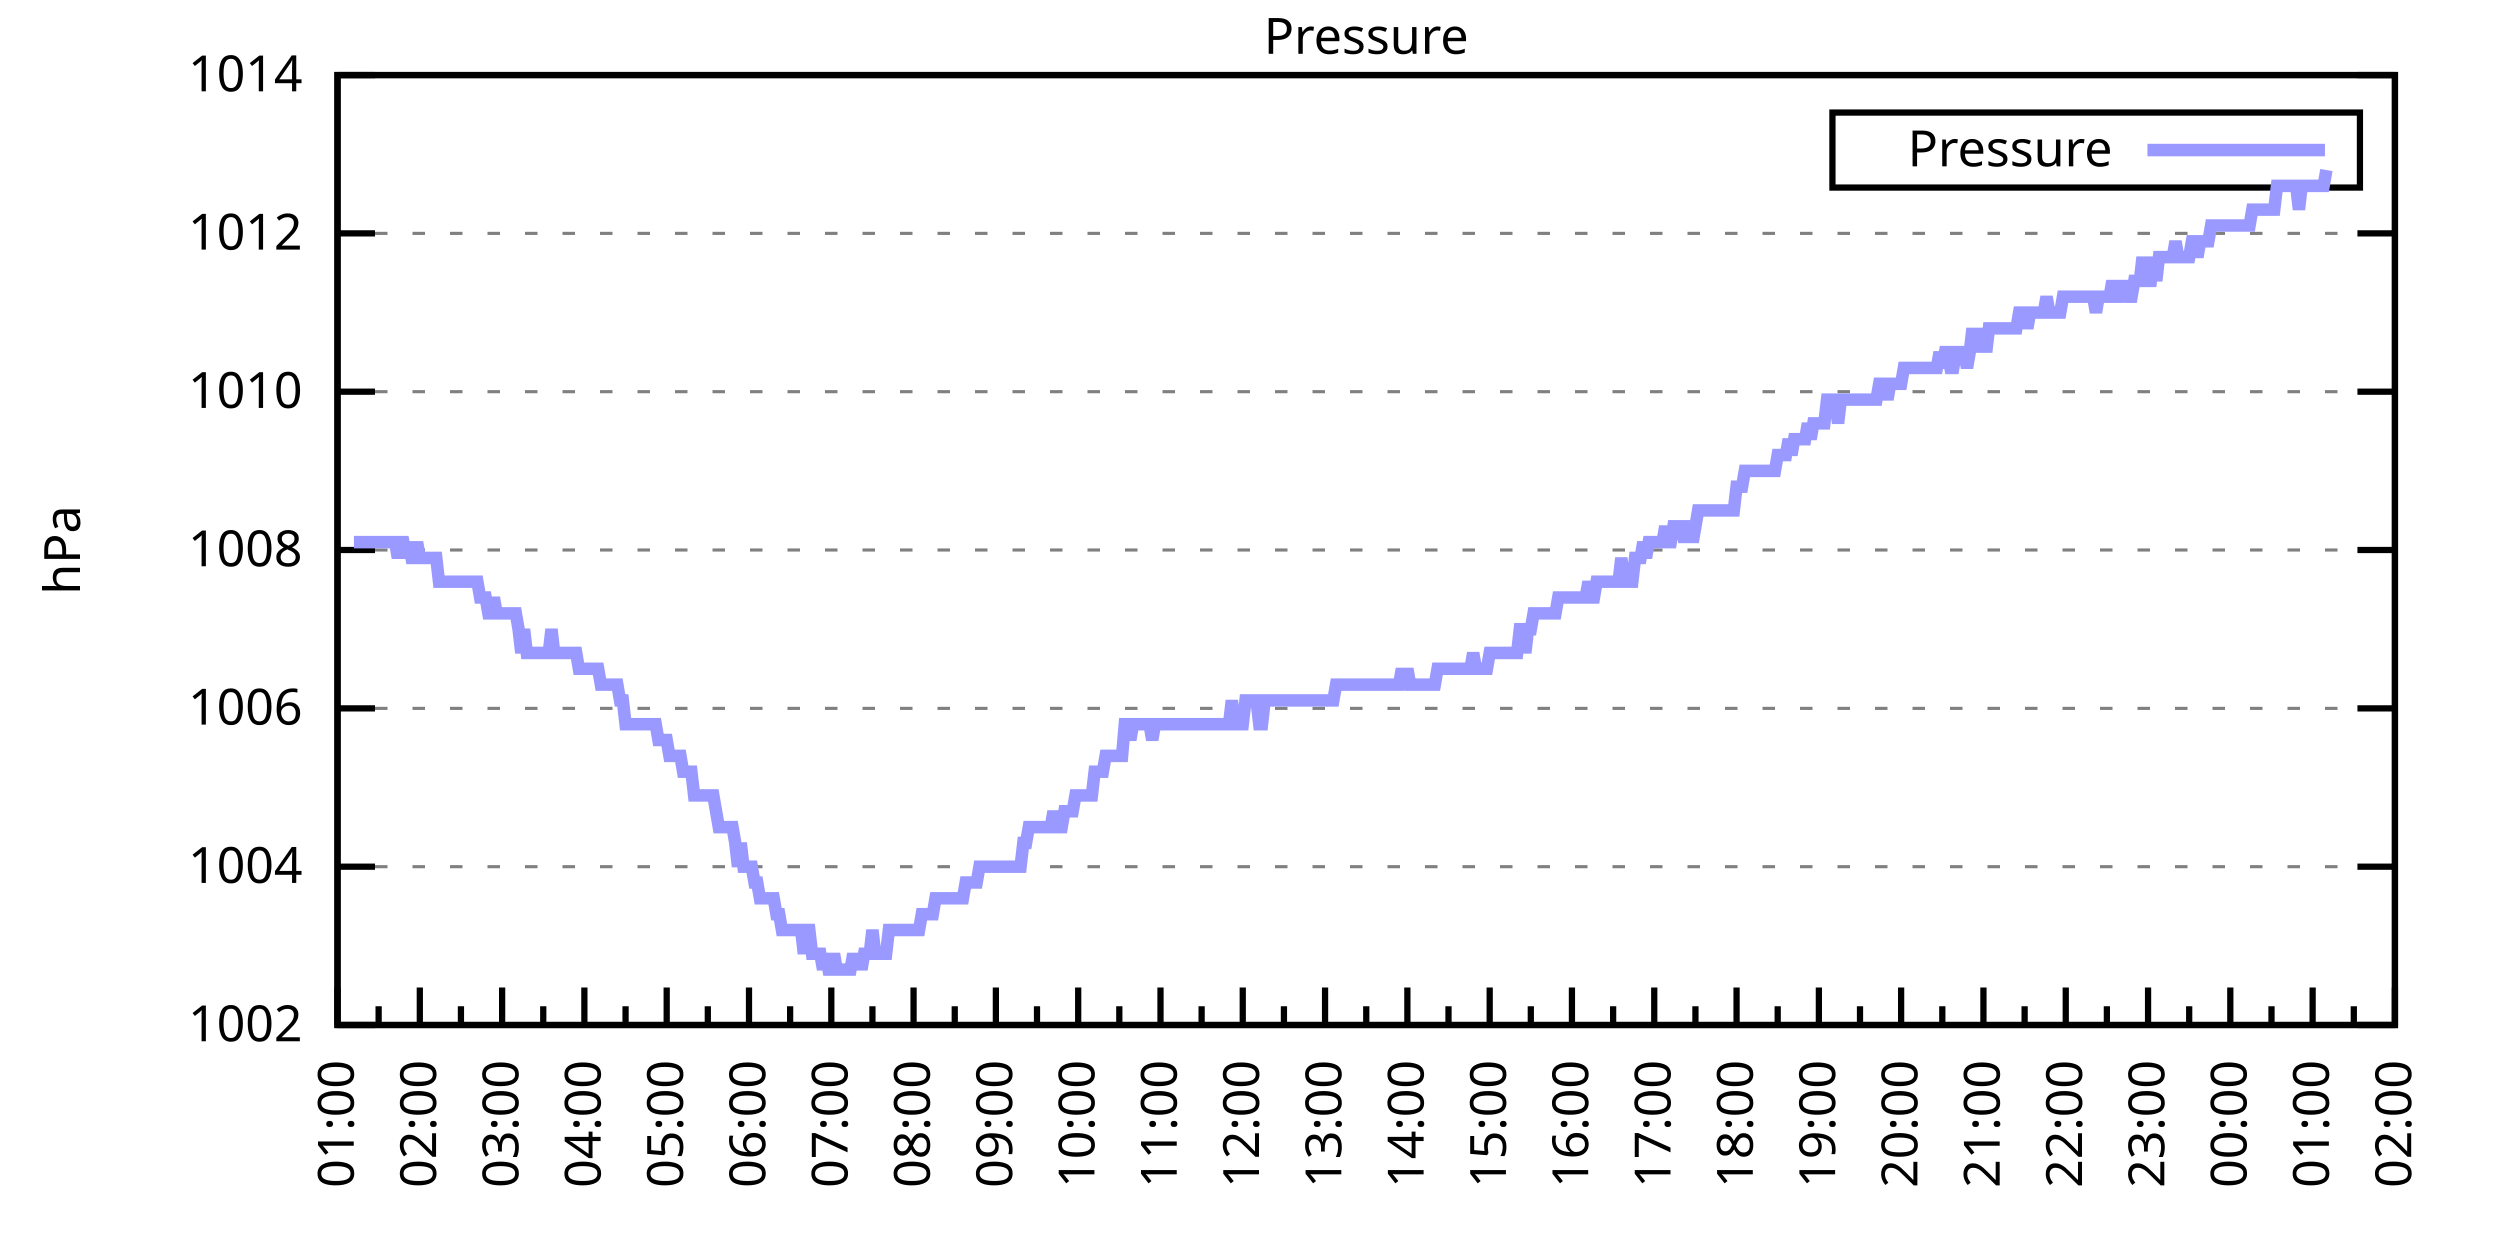
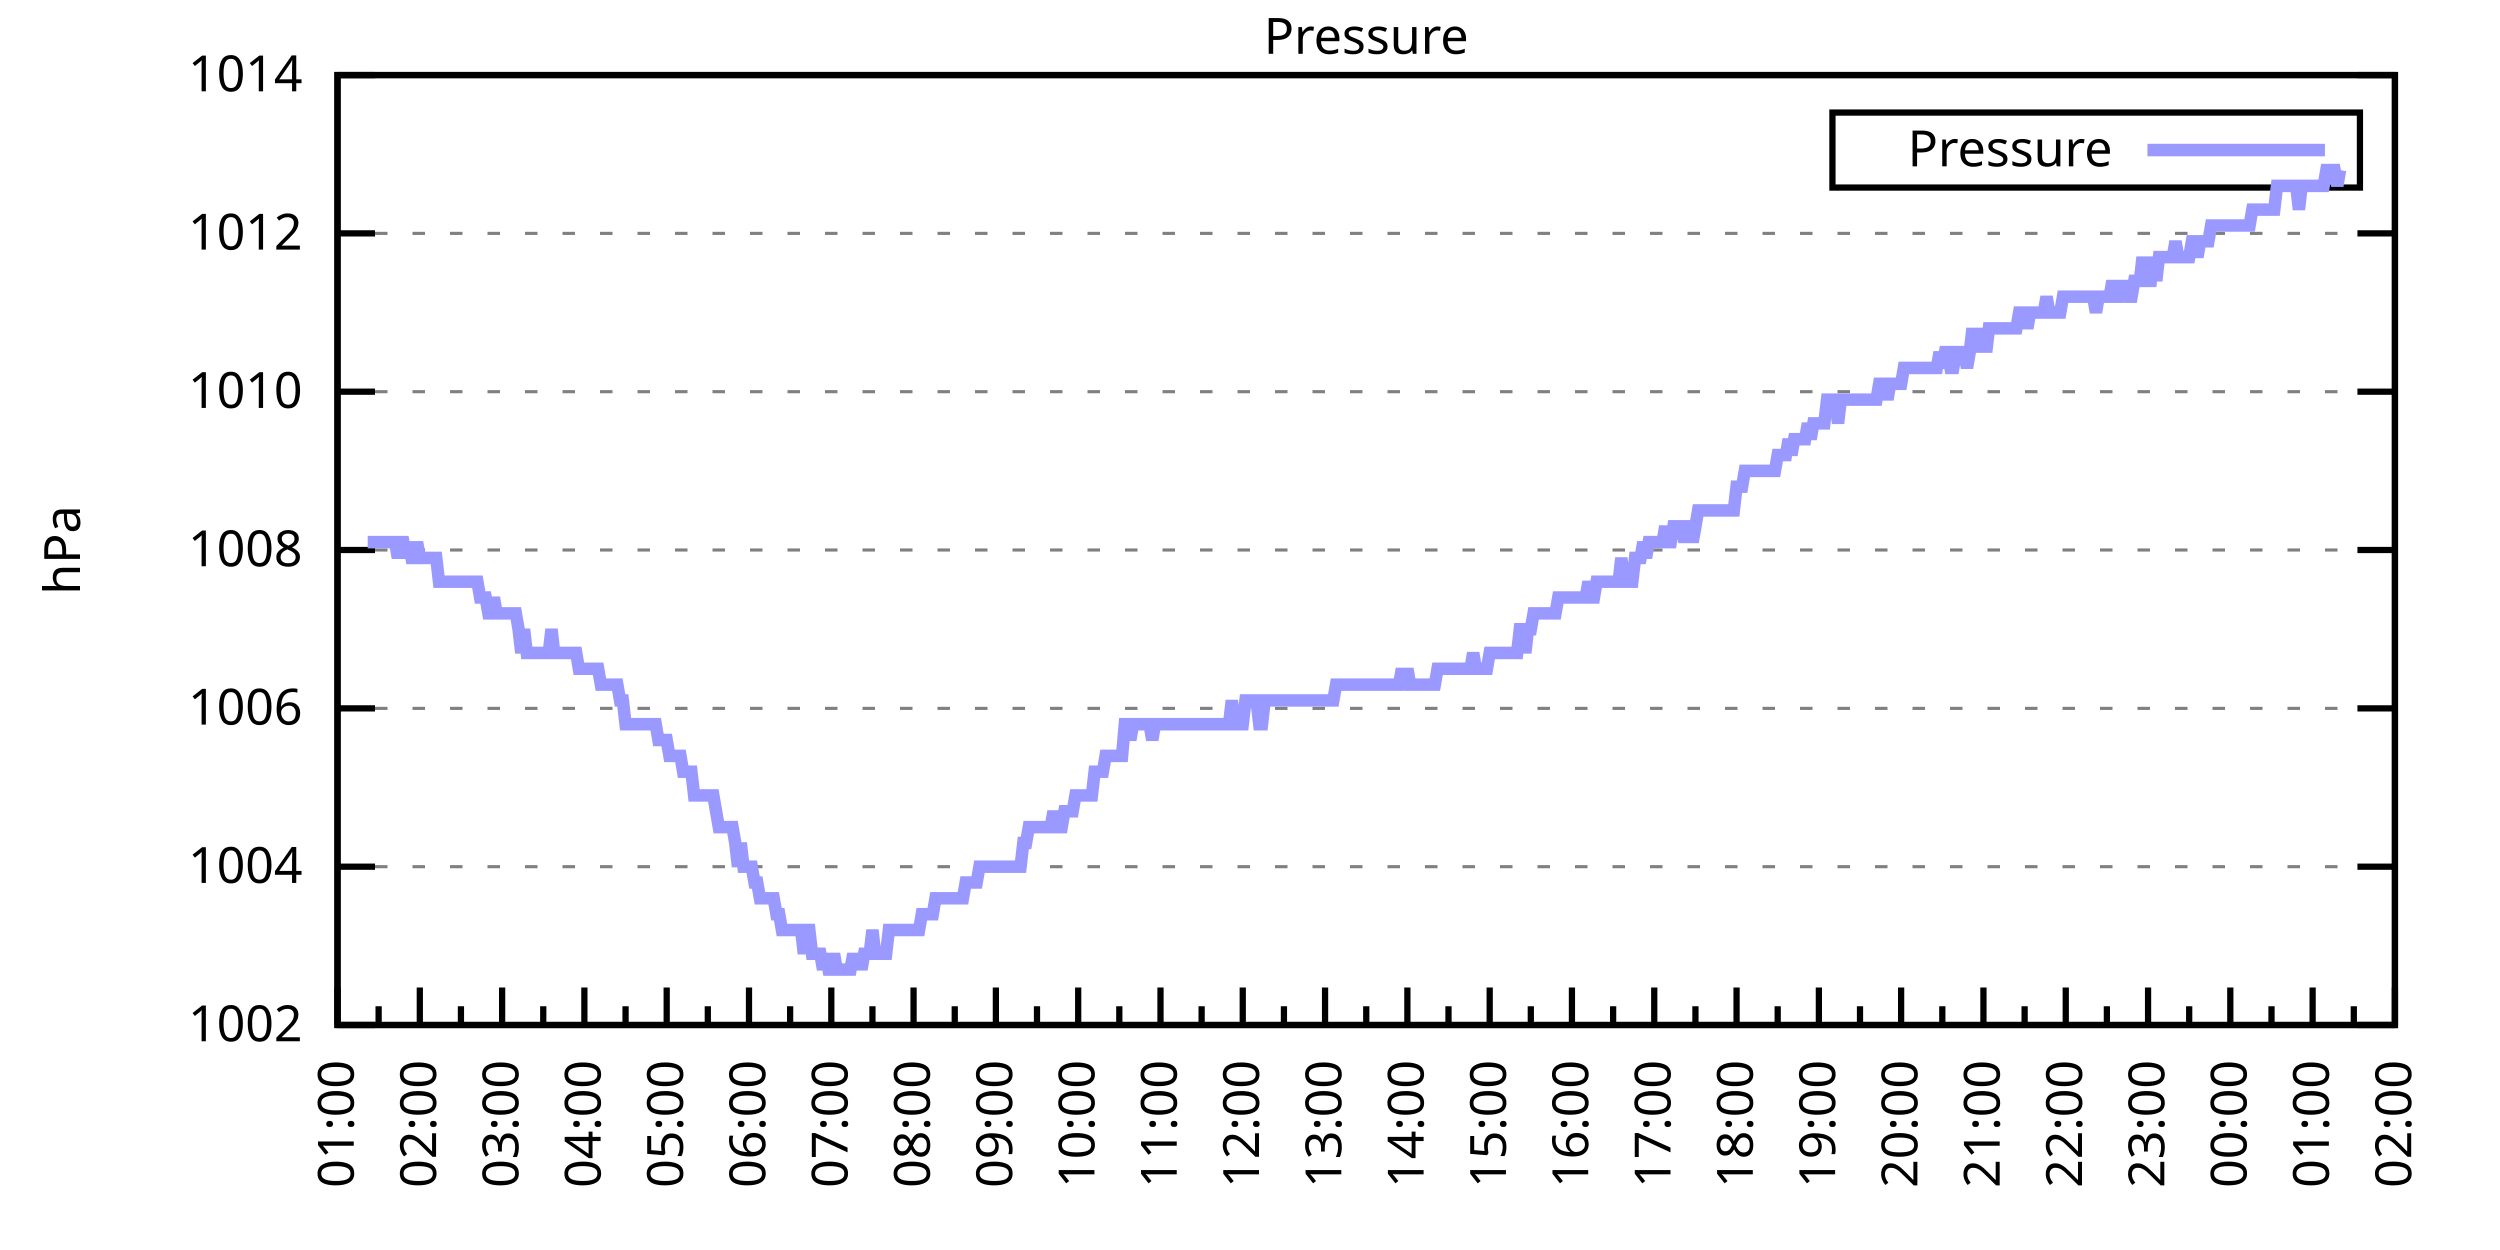
<svg xmlns="http://www.w3.org/2000/svg" xmlns:xlink="http://www.w3.org/1999/xlink" width="400" height="200" viewBox="0 0 400 200">
  <g id="gnuplot_canvas">
    <rect x="0" y="0" width="400" height="200" fill="none" />
    <defs>
      <circle id="gpDot" r="0.5" stroke-width="0.5" stroke="currentColor" />
      <path id="gpPt0" stroke-width="0.333" stroke="currentColor" d="M-1,0 h2 M0,-1 v2" />
      <path id="gpPt1" stroke-width="0.333" stroke="currentColor" d="M-1,-1 L1,1 M1,-1 L-1,1" />
      <path id="gpPt2" stroke-width="0.333" stroke="currentColor" d="M-1,0 L1,0 M0,-1 L0,1 M-1,-1 L1,1 M-1,1 L1,-1" />
      <rect id="gpPt3" stroke-width="0.333" stroke="currentColor" x="-1" y="-1" width="2" height="2" />
      <rect id="gpPt4" stroke-width="0.333" stroke="currentColor" fill="currentColor" x="-1" y="-1" width="2" height="2" />
      <circle id="gpPt5" stroke-width="0.333" stroke="currentColor" cx="0" cy="0" r="1" />
      <use xlink:href="#gpPt5" id="gpPt6" fill="currentColor" stroke="none" />
      <path id="gpPt7" stroke-width="0.333" stroke="currentColor" d="M0,-1.33 L-1.33,0.67 L1.33,0.67 z" />
      <use xlink:href="#gpPt7" id="gpPt8" fill="currentColor" stroke="none" />
      <use xlink:href="#gpPt7" id="gpPt9" stroke="currentColor" transform="rotate(180)" />
      <use xlink:href="#gpPt9" id="gpPt10" fill="currentColor" stroke="none" />
      <use xlink:href="#gpPt3" id="gpPt11" stroke="currentColor" transform="rotate(45)" />
      <use xlink:href="#gpPt11" id="gpPt12" fill="currentColor" stroke="none" />
      <path id="gpPt13" stroke-width="0.333" stroke="currentColor" d="M0,1.330 L1.265,0.411 L0.782,-1.067 L-0.782,-1.076 L-1.265,0.411 z" />
      <use xlink:href="#gpPt13" id="gpPt14" fill="currentColor" stroke="none" />
      <filter id="textbox" filterUnits="objectBoundingBox" x="0" y="0" height="1" width="1">
        <feFlood flood-color="white" flood-opacity="1" result="bgnd" />
        <feComposite in="SourceGraphic" in2="bgnd" operator="atop" />
      </filter>
      <filter id="greybox" filterUnits="objectBoundingBox" x="0" y="0" height="1" width="1">
        <feFlood flood-color="lightgrey" flood-opacity="1" result="grey" />
        <feComposite in="SourceGraphic" in2="grey" operator="atop" />
      </filter>
    </defs>
    <g fill="none" color="white" stroke="currentColor" stroke-width="1.00" stroke-linecap="butt" stroke-linejoin="miter">
</g>
    <g fill="none" color="black" stroke="currentColor" stroke-width="1.00" stroke-linecap="butt" stroke-linejoin="miter">
      <g stroke="none" shape-rendering="crispEdges">
        <polygon fill="rgb(255, 255, 255)" points="54.00,164.00 383.18,164.00 383.18,12.02 54.00,12.02 " />
      </g>
    </g>
    <g fill="none" color="black" stroke="currentColor" stroke-width="1.00" stroke-linecap="butt" stroke-linejoin="miter">
</g>
    <g fill="none" color="black" stroke="black" stroke-width="0.50" stroke-linecap="butt" stroke-linejoin="miter">
</g>
    <g fill="none" color="gray" stroke="currentColor" stroke-width="0.50" stroke-linecap="butt" stroke-linejoin="miter">
      <path stroke="gray" stroke-dasharray="2,4" class="gridline" d="M54.00,164.00 L383.19,164.00  " />
    </g>
    <g fill="none" color="gray" stroke="gray" stroke-width="1.00" stroke-linecap="butt" stroke-linejoin="miter">
</g>
    <g fill="none" color="black" stroke="currentColor" stroke-width="1.00" stroke-linecap="butt" stroke-linejoin="miter">
      <path stroke="black" d="M54.00,164.00 L60.00,164.00 M383.19,164.00 L377.19,164.00  " />
      <g transform="translate(48.40,166.60)" stroke="none" fill="black" font-family="Sans" font-size="8.00" text-anchor="end">
        <text>
          <tspan font-family="Sans"> 1002</tspan>
        </text>
      </g>
    </g>
    <g fill="none" color="black" stroke="currentColor" stroke-width="1.00" stroke-linecap="butt" stroke-linejoin="miter">
</g>
    <g fill="none" color="black" stroke="black" stroke-width="0.50" stroke-linecap="butt" stroke-linejoin="miter">
</g>
    <g fill="none" color="gray" stroke="currentColor" stroke-width="0.50" stroke-linecap="butt" stroke-linejoin="miter">
      <path stroke="gray" stroke-dasharray="2,4" class="gridline" d="M54.00,138.67 L383.19,138.67  " />
    </g>
    <g fill="none" color="gray" stroke="gray" stroke-width="1.00" stroke-linecap="butt" stroke-linejoin="miter">
</g>
    <g fill="none" color="black" stroke="currentColor" stroke-width="1.00" stroke-linecap="butt" stroke-linejoin="miter">
      <path stroke="black" d="M54.00,138.67 L60.00,138.67 M383.19,138.67 L377.19,138.67  " />
      <g transform="translate(48.40,141.27)" stroke="none" fill="black" font-family="Sans" font-size="8.00" text-anchor="end">
        <text>
          <tspan font-family="Sans"> 1004</tspan>
        </text>
      </g>
    </g>
    <g fill="none" color="black" stroke="currentColor" stroke-width="1.00" stroke-linecap="butt" stroke-linejoin="miter">
</g>
    <g fill="none" color="black" stroke="black" stroke-width="0.50" stroke-linecap="butt" stroke-linejoin="miter">
</g>
    <g fill="none" color="gray" stroke="currentColor" stroke-width="0.50" stroke-linecap="butt" stroke-linejoin="miter">
      <path stroke="gray" stroke-dasharray="2,4" class="gridline" d="M54.00,113.34 L383.19,113.34  " />
    </g>
    <g fill="none" color="gray" stroke="gray" stroke-width="1.00" stroke-linecap="butt" stroke-linejoin="miter">
</g>
    <g fill="none" color="black" stroke="currentColor" stroke-width="1.00" stroke-linecap="butt" stroke-linejoin="miter">
      <path stroke="black" d="M54.00,113.34 L60.00,113.34 M383.19,113.34 L377.19,113.34  " />
      <g transform="translate(48.40,115.94)" stroke="none" fill="black" font-family="Sans" font-size="8.00" text-anchor="end">
        <text>
          <tspan font-family="Sans"> 1006</tspan>
        </text>
      </g>
    </g>
    <g fill="none" color="black" stroke="currentColor" stroke-width="1.00" stroke-linecap="butt" stroke-linejoin="miter">
</g>
    <g fill="none" color="black" stroke="black" stroke-width="0.50" stroke-linecap="butt" stroke-linejoin="miter">
</g>
    <g fill="none" color="gray" stroke="currentColor" stroke-width="0.50" stroke-linecap="butt" stroke-linejoin="miter">
      <path stroke="gray" stroke-dasharray="2,4" class="gridline" d="M54.00,88.00 L383.19,88.00  " />
    </g>
    <g fill="none" color="gray" stroke="gray" stroke-width="1.00" stroke-linecap="butt" stroke-linejoin="miter">
</g>
    <g fill="none" color="black" stroke="currentColor" stroke-width="1.00" stroke-linecap="butt" stroke-linejoin="miter">
      <path stroke="black" d="M54.00,88.00 L60.00,88.00 M383.19,88.00 L377.19,88.00  " />
      <g transform="translate(48.40,90.60)" stroke="none" fill="black" font-family="Sans" font-size="8.00" text-anchor="end">
        <text>
          <tspan font-family="Sans"> 1008</tspan>
        </text>
      </g>
    </g>
    <g fill="none" color="black" stroke="currentColor" stroke-width="1.00" stroke-linecap="butt" stroke-linejoin="miter">
</g>
    <g fill="none" color="black" stroke="black" stroke-width="0.50" stroke-linecap="butt" stroke-linejoin="miter">
</g>
    <g fill="none" color="gray" stroke="currentColor" stroke-width="0.50" stroke-linecap="butt" stroke-linejoin="miter">
      <path stroke="gray" stroke-dasharray="2,4" class="gridline" d="M54.00,62.67 L383.19,62.67  " />
    </g>
    <g fill="none" color="gray" stroke="gray" stroke-width="1.00" stroke-linecap="butt" stroke-linejoin="miter">
</g>
    <g fill="none" color="black" stroke="currentColor" stroke-width="1.00" stroke-linecap="butt" stroke-linejoin="miter">
      <path stroke="black" d="M54.00,62.67 L60.00,62.67 M383.19,62.67 L377.19,62.67  " />
      <g transform="translate(48.40,65.27)" stroke="none" fill="black" font-family="Sans" font-size="8.00" text-anchor="end">
        <text>
          <tspan font-family="Sans"> 1010</tspan>
        </text>
      </g>
    </g>
    <g fill="none" color="black" stroke="currentColor" stroke-width="1.00" stroke-linecap="butt" stroke-linejoin="miter">
</g>
    <g fill="none" color="black" stroke="black" stroke-width="0.50" stroke-linecap="butt" stroke-linejoin="miter">
</g>
    <g fill="none" color="gray" stroke="currentColor" stroke-width="0.50" stroke-linecap="butt" stroke-linejoin="miter">
      <path stroke="gray" stroke-dasharray="2,4" class="gridline" d="M54.00,37.34 L383.19,37.34  " />
    </g>
    <g fill="none" color="gray" stroke="gray" stroke-width="1.00" stroke-linecap="butt" stroke-linejoin="miter">
</g>
    <g fill="none" color="black" stroke="currentColor" stroke-width="1.00" stroke-linecap="butt" stroke-linejoin="miter">
      <path stroke="black" d="M54.00,37.34 L60.00,37.34 M383.19,37.34 L377.19,37.34  " />
      <g transform="translate(48.40,39.94)" stroke="none" fill="black" font-family="Sans" font-size="8.00" text-anchor="end">
        <text>
          <tspan font-family="Sans"> 1012</tspan>
        </text>
      </g>
    </g>
    <g fill="none" color="black" stroke="currentColor" stroke-width="1.00" stroke-linecap="butt" stroke-linejoin="miter">
</g>
    <g fill="none" color="black" stroke="black" stroke-width="0.50" stroke-linecap="butt" stroke-linejoin="miter">
</g>
    <g fill="none" color="gray" stroke="currentColor" stroke-width="0.50" stroke-linecap="butt" stroke-linejoin="miter">
      <path stroke="gray" stroke-dasharray="2,4" class="gridline" d="M54.00,12.01 L383.19,12.01  " />
    </g>
    <g fill="none" color="gray" stroke="gray" stroke-width="1.00" stroke-linecap="butt" stroke-linejoin="miter">
</g>
    <g fill="none" color="black" stroke="currentColor" stroke-width="1.00" stroke-linecap="butt" stroke-linejoin="miter">
      <path stroke="black" d="M54.00,12.01 L60.00,12.01 M383.19,12.01 L377.19,12.01  " />
      <g transform="translate(48.40,14.61)" stroke="none" fill="black" font-family="Sans" font-size="8.00" text-anchor="end">
        <text>
          <tspan font-family="Sans"> 1014</tspan>
        </text>
      </g>
    </g>
    <g fill="none" color="black" stroke="currentColor" stroke-width="1.00" stroke-linecap="butt" stroke-linejoin="miter">
      <path stroke="black" d="M54.00,164.00 L54.00,158.00  " />
      <g transform="translate(56.60,169.60) rotate(270)" stroke="none" fill="black" font-family="Sans" font-size="8.00" text-anchor="end">
        <text>
          <tspan font-family="Sans">01:00</tspan>
        </text>
      </g>
    </g>
    <g fill="none" color="black" stroke="currentColor" stroke-width="1.00" stroke-linecap="butt" stroke-linejoin="miter">
      <path stroke="black" d="M60.58,164.00 L60.58,161.00 M67.17,164.00 L67.17,158.00  " />
      <g transform="translate(69.77,169.60) rotate(270)" stroke="none" fill="black" font-family="Sans" font-size="8.00" text-anchor="end">
        <text>
          <tspan font-family="Sans">02:00</tspan>
        </text>
      </g>
    </g>
    <g fill="none" color="black" stroke="currentColor" stroke-width="1.00" stroke-linecap="butt" stroke-linejoin="miter">
      <path stroke="black" d="M73.75,164.00 L73.75,161.00 M80.34,164.00 L80.34,158.00  " />
      <g transform="translate(82.94,169.60) rotate(270)" stroke="none" fill="black" font-family="Sans" font-size="8.00" text-anchor="end">
        <text>
          <tspan font-family="Sans">03:00</tspan>
        </text>
      </g>
    </g>
    <g fill="none" color="black" stroke="currentColor" stroke-width="1.00" stroke-linecap="butt" stroke-linejoin="miter">
      <path stroke="black" d="M86.92,164.00 L86.92,161.00 M93.50,164.00 L93.50,158.00  " />
      <g transform="translate(96.10,169.60) rotate(270)" stroke="none" fill="black" font-family="Sans" font-size="8.00" text-anchor="end">
        <text>
          <tspan font-family="Sans">04:00</tspan>
        </text>
      </g>
    </g>
    <g fill="none" color="black" stroke="currentColor" stroke-width="1.00" stroke-linecap="butt" stroke-linejoin="miter">
      <path stroke="black" d="M100.09,164.00 L100.09,161.00 M106.67,164.00 L106.67,158.00  " />
      <g transform="translate(109.27,169.60) rotate(270)" stroke="none" fill="black" font-family="Sans" font-size="8.00" text-anchor="end">
        <text>
          <tspan font-family="Sans">05:00</tspan>
        </text>
      </g>
    </g>
    <g fill="none" color="black" stroke="currentColor" stroke-width="1.00" stroke-linecap="butt" stroke-linejoin="miter">
      <path stroke="black" d="M113.25,164.00 L113.25,161.00 M119.84,164.00 L119.84,158.00  " />
      <g transform="translate(122.44,169.60) rotate(270)" stroke="none" fill="black" font-family="Sans" font-size="8.00" text-anchor="end">
        <text>
          <tspan font-family="Sans">06:00</tspan>
        </text>
      </g>
    </g>
    <g fill="none" color="black" stroke="currentColor" stroke-width="1.00" stroke-linecap="butt" stroke-linejoin="miter">
      <path stroke="black" d="M126.42,164.00 L126.42,161.00 M133.01,164.00 L133.01,158.00  " />
      <g transform="translate(135.61,169.60) rotate(270)" stroke="none" fill="black" font-family="Sans" font-size="8.00" text-anchor="end">
        <text>
          <tspan font-family="Sans">07:00</tspan>
        </text>
      </g>
    </g>
    <g fill="none" color="black" stroke="currentColor" stroke-width="1.00" stroke-linecap="butt" stroke-linejoin="miter">
      <path stroke="black" d="M139.59,164.00 L139.59,161.00 M146.17,164.00 L146.17,158.00  " />
      <g transform="translate(148.77,169.60) rotate(270)" stroke="none" fill="black" font-family="Sans" font-size="8.00" text-anchor="end">
        <text>
          <tspan font-family="Sans">08:00</tspan>
        </text>
      </g>
    </g>
    <g fill="none" color="black" stroke="currentColor" stroke-width="1.00" stroke-linecap="butt" stroke-linejoin="miter">
      <path stroke="black" d="M152.76,164.00 L152.76,161.00 M159.34,164.00 L159.34,158.00  " />
      <g transform="translate(161.94,169.60) rotate(270)" stroke="none" fill="black" font-family="Sans" font-size="8.00" text-anchor="end">
        <text>
          <tspan font-family="Sans">09:00</tspan>
        </text>
      </g>
    </g>
    <g fill="none" color="black" stroke="currentColor" stroke-width="1.00" stroke-linecap="butt" stroke-linejoin="miter">
      <path stroke="black" d="M165.92,164.00 L165.92,161.00 M172.51,164.00 L172.51,158.00  " />
      <g transform="translate(175.11,169.60) rotate(270)" stroke="none" fill="black" font-family="Sans" font-size="8.00" text-anchor="end">
        <text>
          <tspan font-family="Sans">10:00</tspan>
        </text>
      </g>
    </g>
    <g fill="none" color="black" stroke="currentColor" stroke-width="1.00" stroke-linecap="butt" stroke-linejoin="miter">
      <path stroke="black" d="M179.09,164.00 L179.09,161.00 M185.68,164.00 L185.68,158.00  " />
      <g transform="translate(188.28,169.60) rotate(270)" stroke="none" fill="black" font-family="Sans" font-size="8.00" text-anchor="end">
        <text>
          <tspan font-family="Sans">11:00</tspan>
        </text>
      </g>
    </g>
    <g fill="none" color="black" stroke="currentColor" stroke-width="1.00" stroke-linecap="butt" stroke-linejoin="miter">
      <path stroke="black" d="M192.26,164.00 L192.26,161.00 M198.84,164.00 L198.84,158.00  " />
      <g transform="translate(201.44,169.60) rotate(270)" stroke="none" fill="black" font-family="Sans" font-size="8.00" text-anchor="end">
        <text>
          <tspan font-family="Sans">12:00</tspan>
        </text>
      </g>
    </g>
    <g fill="none" color="black" stroke="currentColor" stroke-width="1.00" stroke-linecap="butt" stroke-linejoin="miter">
      <path stroke="black" d="M205.43,164.00 L205.43,161.00 M212.01,164.00 L212.01,158.00  " />
      <g transform="translate(214.61,169.60) rotate(270)" stroke="none" fill="black" font-family="Sans" font-size="8.00" text-anchor="end">
        <text>
          <tspan font-family="Sans">13:00</tspan>
        </text>
      </g>
    </g>
    <g fill="none" color="black" stroke="currentColor" stroke-width="1.00" stroke-linecap="butt" stroke-linejoin="miter">
      <path stroke="black" d="M218.60,164.00 L218.60,161.00 M225.18,164.00 L225.18,158.00  " />
      <g transform="translate(227.78,169.60) rotate(270)" stroke="none" fill="black" font-family="Sans" font-size="8.00" text-anchor="end">
        <text>
          <tspan font-family="Sans">14:00</tspan>
        </text>
      </g>
    </g>
    <g fill="none" color="black" stroke="currentColor" stroke-width="1.00" stroke-linecap="butt" stroke-linejoin="miter">
      <path stroke="black" d="M231.76,164.00 L231.76,161.00 M238.35,164.00 L238.35,158.00  " />
      <g transform="translate(240.95,169.60) rotate(270)" stroke="none" fill="black" font-family="Sans" font-size="8.00" text-anchor="end">
        <text>
          <tspan font-family="Sans">15:00</tspan>
        </text>
      </g>
    </g>
    <g fill="none" color="black" stroke="currentColor" stroke-width="1.00" stroke-linecap="butt" stroke-linejoin="miter">
      <path stroke="black" d="M244.93,164.00 L244.93,161.00 M251.51,164.00 L251.51,158.00  " />
      <g transform="translate(254.11,169.60) rotate(270)" stroke="none" fill="black" font-family="Sans" font-size="8.00" text-anchor="end">
        <text>
          <tspan font-family="Sans">16:00</tspan>
        </text>
      </g>
    </g>
    <g fill="none" color="black" stroke="currentColor" stroke-width="1.00" stroke-linecap="butt" stroke-linejoin="miter">
      <path stroke="black" d="M258.10,164.00 L258.10,161.00 M264.68,164.00 L264.68,158.00  " />
      <g transform="translate(267.28,169.60) rotate(270)" stroke="none" fill="black" font-family="Sans" font-size="8.00" text-anchor="end">
        <text>
          <tspan font-family="Sans">17:00</tspan>
        </text>
      </g>
    </g>
    <g fill="none" color="black" stroke="currentColor" stroke-width="1.00" stroke-linecap="butt" stroke-linejoin="miter">
      <path stroke="black" d="M271.27,164.00 L271.27,161.00 M277.85,164.00 L277.85,158.00  " />
      <g transform="translate(280.45,169.60) rotate(270)" stroke="none" fill="black" font-family="Sans" font-size="8.00" text-anchor="end">
        <text>
          <tspan font-family="Sans">18:00</tspan>
        </text>
      </g>
    </g>
    <g fill="none" color="black" stroke="currentColor" stroke-width="1.00" stroke-linecap="butt" stroke-linejoin="miter">
      <path stroke="black" d="M284.43,164.00 L284.43,161.00 M291.02,164.00 L291.02,158.00  " />
      <g transform="translate(293.62,169.60) rotate(270)" stroke="none" fill="black" font-family="Sans" font-size="8.00" text-anchor="end">
        <text>
          <tspan font-family="Sans">19:00</tspan>
        </text>
      </g>
    </g>
    <g fill="none" color="black" stroke="currentColor" stroke-width="1.00" stroke-linecap="butt" stroke-linejoin="miter">
      <path stroke="black" d="M297.60,164.00 L297.60,161.00 M304.18,164.00 L304.18,158.00  " />
      <g transform="translate(306.78,169.60) rotate(270)" stroke="none" fill="black" font-family="Sans" font-size="8.00" text-anchor="end">
        <text>
          <tspan font-family="Sans">20:00</tspan>
        </text>
      </g>
    </g>
    <g fill="none" color="black" stroke="currentColor" stroke-width="1.00" stroke-linecap="butt" stroke-linejoin="miter">
      <path stroke="black" d="M310.77,164.00 L310.77,161.00 M317.35,164.00 L317.35,158.00  " />
      <g transform="translate(319.95,169.60) rotate(270)" stroke="none" fill="black" font-family="Sans" font-size="8.00" text-anchor="end">
        <text>
          <tspan font-family="Sans">21:00</tspan>
        </text>
      </g>
    </g>
    <g fill="none" color="black" stroke="currentColor" stroke-width="1.00" stroke-linecap="butt" stroke-linejoin="miter">
      <path stroke="black" d="M323.94,164.00 L323.94,161.00 M330.52,164.00 L330.52,158.00  " />
      <g transform="translate(333.12,169.60) rotate(270)" stroke="none" fill="black" font-family="Sans" font-size="8.00" text-anchor="end">
        <text>
          <tspan font-family="Sans">22:00</tspan>
        </text>
      </g>
    </g>
    <g fill="none" color="black" stroke="currentColor" stroke-width="1.00" stroke-linecap="butt" stroke-linejoin="miter">
      <path stroke="black" d="M337.10,164.00 L337.10,161.00 M343.69,164.00 L343.69,158.00  " />
      <g transform="translate(346.29,169.60) rotate(270)" stroke="none" fill="black" font-family="Sans" font-size="8.00" text-anchor="end">
        <text>
          <tspan font-family="Sans">23:00</tspan>
        </text>
      </g>
    </g>
    <g fill="none" color="black" stroke="currentColor" stroke-width="1.00" stroke-linecap="butt" stroke-linejoin="miter">
      <path stroke="black" d="M350.27,164.00 L350.27,161.00 M356.85,164.00 L356.85,158.00  " />
      <g transform="translate(359.45,169.60) rotate(270)" stroke="none" fill="black" font-family="Sans" font-size="8.00" text-anchor="end">
        <text>
          <tspan font-family="Sans">00:00</tspan>
        </text>
      </g>
    </g>
    <g fill="none" color="black" stroke="currentColor" stroke-width="1.00" stroke-linecap="butt" stroke-linejoin="miter">
      <path stroke="black" d="M363.44,164.00 L363.44,161.00 M370.02,164.00 L370.02,158.00  " />
      <g transform="translate(372.62,169.60) rotate(270)" stroke="none" fill="black" font-family="Sans" font-size="8.00" text-anchor="end">
        <text>
          <tspan font-family="Sans">01:00</tspan>
        </text>
      </g>
    </g>
    <g fill="none" color="black" stroke="currentColor" stroke-width="1.00" stroke-linecap="butt" stroke-linejoin="miter">
      <path stroke="black" d="M376.61,164.00 L376.61,161.00 M383.19,164.00 L383.19,158.00  " />
      <g transform="translate(385.79,169.60) rotate(270)" stroke="none" fill="black" font-family="Sans" font-size="8.00" text-anchor="end">
        <text>
          <tspan font-family="Sans">02:00</tspan>
        </text>
      </g>
    </g>
    <g fill="none" color="black" stroke="currentColor" stroke-width="1.00" stroke-linecap="butt" stroke-linejoin="miter">
</g>
    <g fill="none" color="black" stroke="currentColor" stroke-width="1.00" stroke-linecap="butt" stroke-linejoin="miter">
      <path stroke="black" d="M54.00,12.01 L54.00,164.00 L383.19,164.00 L383.19,12.01 L54.00,12.01 Z  " />
    </g>
    <g fill="none" color="black" stroke="currentColor" stroke-width="1.00" stroke-linecap="butt" stroke-linejoin="miter">
      <g transform="translate(12.80,88.01) rotate(270)" stroke="none" fill="black" font-family="Sans" font-size="8.00" text-anchor="middle">
        <text>
          <tspan font-family="Sans">hPa</tspan>
        </text>
      </g>
    </g>
    <g fill="none" color="black" stroke="currentColor" stroke-width="1.00" stroke-linecap="butt" stroke-linejoin="miter">
</g>
    <g fill="none" color="black" stroke="currentColor" stroke-width="1.00" stroke-linecap="butt" stroke-linejoin="miter">
      <path stroke="black" d="M293.19,30.01 L293.19,18.01 L377.59,18.01 L377.59,30.01 L293.19,30.01 Z  " />
    </g>
    <g id="Pressure_plot_1">
      <g fill="none" color="white" stroke="black" stroke-width="2.00" stroke-linecap="butt" stroke-linejoin="miter">
</g>
      <g fill="none" color="black" stroke="currentColor" stroke-width="2.00" stroke-linecap="butt" stroke-linejoin="miter">
        <g transform="translate(337.99,26.61)" stroke="none" fill="black" font-family="Sans" font-size="8.00" text-anchor="end">
          <text>
            <tspan font-family="Sans">Pressure</tspan>
          </text>
        </g>
      </g>
      <g fill="none" color="black" stroke="currentColor" stroke-width="2.00" stroke-linecap="butt" stroke-linejoin="miter">
-         <path stroke="rgb(153, 153, 255)" d="M343.59,24.01 L371.99,24.01 M56.63,86.74 L57.07,86.74 L57.51,86.74 L57.95,86.74 L58.39,86.74 L58.83,86.74   L59.27,86.74 L59.71,86.74 L60.14,86.74 L60.58,86.74 L61.02,86.74 L61.46,86.74 L61.90,86.74 L62.34,86.74   L62.78,86.74 L63.22,86.74 L63.66,89.27 L64.10,86.74 L64.53,86.74 L64.97,89.27 L65.41,86.74 L65.85,89.27   L66.29,89.27 L66.73,86.74 L67.17,89.27 L67.61,89.27 L68.05,89.27 L68.48,89.27 L68.92,89.27 L69.36,89.27   L69.80,89.27 L70.24,93.07 L70.68,93.07 L71.12,93.07 L71.56,93.07 L72.00,93.07 L72.43,93.07 L72.87,93.07   L73.31,93.07 L73.75,93.07 L74.19,93.07 L74.63,93.07 L75.07,93.07 L75.51,93.07 L75.95,93.07 L76.38,93.07   L76.82,95.60 L77.26,95.60 L77.70,95.60 L78.14,98.14 L78.58,98.14 L79.02,95.60 L79.46,98.14 L79.90,98.14   L80.34,98.14 L80.77,98.14 L81.21,98.14 L81.65,98.14 L82.09,98.14 L82.53,98.14 L82.97,100.67 L83.41,104.47   L83.85,100.67 L84.29,104.47 L84.72,104.47 L85.16,104.47 L85.60,104.47 L86.04,104.47 L86.48,104.47 L86.92,104.47   L87.36,104.47 L87.80,104.47 L88.24,100.67 L88.67,104.47 L89.11,104.47 L89.55,104.47 L89.99,104.47 L90.43,104.47   L90.87,104.47 L91.31,104.47 L91.75,104.47 L92.19,104.47 L92.62,107.00 L93.06,107.00 L93.50,107.00 L93.94,107.00   L94.38,107.00 L94.82,107.00 L95.26,107.00 L95.70,107.00 L96.14,109.54 L96.58,109.54 L97.01,109.54 L97.45,109.54   L97.89,109.54 L98.33,109.54 L98.77,109.54 L99.21,112.07 L99.65,112.07 L100.09,115.87 L100.53,115.87 L100.96,115.87   L101.40,115.87 L101.84,115.87 L102.28,115.87 L102.72,115.87 L103.16,115.87 L103.60,115.87 L104.04,115.87 L104.48,115.87   L104.91,115.87 L105.35,118.40 L105.79,118.40 L106.23,118.40 L106.67,118.40 L107.11,120.94 L107.55,120.94 L107.99,120.94   L108.43,120.94 L108.87,120.94 L109.30,123.47 L109.74,123.47 L110.18,123.47 L110.62,123.47 L111.06,127.27 L111.50,127.27   L111.94,127.27 L112.38,127.27 L112.82,127.27 L113.25,127.27 L113.69,127.27 L114.13,127.27 L114.57,129.80 L115.01,132.34   L115.45,132.34 L115.89,132.34 L116.33,132.34 L116.77,132.34 L117.20,132.34 L117.64,134.87 L118.08,138.67 L118.52,134.87   L118.96,138.67 L119.40,138.67 L119.84,138.67 L120.28,138.67 L120.72,141.20 L121.15,141.20 L121.59,143.73 L122.03,143.73   L122.47,143.73 L122.91,143.73 L123.35,143.73 L123.79,143.73 L124.23,146.27 L124.67,146.27 L125.11,148.80 L125.54,148.80   L125.98,148.80 L126.42,148.80 L126.86,148.80 L127.30,148.80 L127.74,148.80 L128.18,148.80 L128.62,152.60 L129.06,148.80   L129.49,148.80 L129.93,152.60 L130.37,152.60 L130.81,152.60 L131.25,152.60 L131.69,155.13 L132.13,152.60 L132.57,155.13   L133.01,155.13 L133.44,152.60 L133.88,155.13 L134.32,155.13 L134.76,155.13 L135.20,155.13 L135.64,155.13 L136.08,155.13   L136.52,152.60 L136.96,155.13 L137.39,152.60 L137.83,155.13 L138.27,152.60 L138.71,152.60 L139.15,152.60 L139.59,148.80   L140.03,152.60 L140.47,152.60 L140.91,152.60 L141.35,152.60 L141.78,152.60 L142.22,148.80 L142.66,148.80 L143.10,148.80   L143.54,148.80 L143.98,148.80 L144.42,148.80 L144.86,148.80 L145.30,148.80 L145.73,148.80 L146.17,148.80 L146.61,148.80   L147.05,148.80 L147.49,146.27 L147.93,146.27 L148.37,146.27 L148.81,146.27 L149.25,146.27 L149.68,143.73 L150.12,143.73   L150.56,143.73 L151.00,143.73 L151.44,143.73 L151.88,143.73 L152.32,143.73 L152.76,143.73 L153.20,143.73 L153.63,143.73   L154.07,143.73 L154.51,141.20 L154.95,141.20 L155.39,141.20 L155.83,141.20 L156.27,141.20 L156.71,138.67 L157.15,138.67   L157.59,138.67 L158.02,138.67 L158.46,138.67 L158.90,138.67 L159.34,138.67 L159.78,138.67 L160.22,138.67 L160.66,138.67   L161.10,138.67 L161.54,138.67 L161.97,138.67 L162.41,138.67 L162.85,138.67 L163.29,138.67 L163.73,134.87 L164.17,134.87   L164.61,132.34 L165.05,132.34 L165.49,132.34 L165.92,132.34 L166.36,132.34 L166.80,132.34 L167.24,132.34 L167.68,132.34   L168.12,132.34 L168.56,129.80 L169.00,132.34 L169.44,132.34 L169.87,132.34 L170.31,129.80 L170.75,129.80 L171.19,129.80   L171.63,129.80 L172.07,127.27 L172.51,127.27 L172.95,127.27 L173.39,127.27 L173.83,127.27 L174.26,127.27 L174.70,127.27   L175.14,123.47 L175.58,123.47 L176.02,123.47 L176.46,123.47 L176.90,120.94 L177.34,120.94 L177.78,120.94 L178.21,120.94   L178.65,120.94 L179.09,120.94 L179.53,120.94 L179.97,115.87 L180.41,115.87 L180.85,118.40 L181.29,115.87 L181.73,115.87   L182.16,115.87 L182.60,115.87 L183.04,115.87 L183.48,115.87 L183.92,115.87 L184.36,118.40 L184.80,115.87 L185.24,115.87   L185.68,115.87 L186.11,115.87 L186.55,115.87 L186.99,115.87 L187.43,115.87 L187.87,115.87 L188.31,115.87 L188.75,115.87   L189.19,115.87 L189.63,115.87 L190.07,115.87 L190.50,115.87 L190.94,115.87 L191.38,115.87 L191.82,115.87 L192.26,115.87   L192.70,115.87 L193.14,115.87 L193.58,115.87 L194.02,115.87 L194.45,115.87 L194.89,115.87 L195.33,115.87 L195.77,115.87   L196.21,115.87 L196.65,115.87 L197.09,112.07 L197.53,115.87 L197.97,115.87 L198.40,115.87 L198.84,115.87 L199.28,112.07   L199.72,112.07 L200.16,112.07 L200.60,112.07 L201.04,112.07 L201.48,115.87 L201.92,115.87 L202.35,112.07 L202.79,112.07   L203.23,112.07 L203.67,112.07 L204.11,112.07 L204.55,112.07 L204.99,112.07 L205.43,112.07 L205.87,112.07 L206.31,112.07   L206.74,112.07 L207.18,112.07 L207.62,112.07 L208.06,112.07 L208.50,112.07 L208.94,112.07 L209.38,112.07 L209.82,112.07   L210.26,112.07 L210.69,112.07 L211.13,112.07 L211.57,112.07 L212.01,112.07 L212.45,112.07 L212.89,112.07 L213.33,112.07   L213.77,109.54 L214.21,109.54 L214.64,109.54 L215.08,109.54 L215.52,109.54 L215.96,109.54 L216.40,109.54 L216.84,109.54   L217.28,109.54 L217.72,109.54 L218.16,109.54 L218.60,109.54 L219.03,109.54 L219.47,109.54 L219.91,109.54 L220.35,109.54   L220.79,109.54 L221.23,109.54 L221.67,109.54 L222.11,109.54 L222.55,109.54 L222.98,109.54 L223.42,109.54 L223.86,109.54   L224.30,107.00 L224.74,109.54 L225.18,107.00 L225.62,109.54 L226.06,109.54 L226.50,109.54 L226.93,109.54 L227.37,109.54   L227.81,109.54 L228.25,109.54 L228.69,109.54 L229.13,109.54 L229.57,109.54 L230.01,107.00 L230.45,107.00 L230.88,107.00   L231.32,107.00 L231.76,107.00 L232.20,107.00 L232.64,107.00 L233.08,107.00 L233.52,107.00 L233.96,107.00 L234.40,107.00   L234.84,107.00 L235.27,107.00 L235.71,104.47 L236.15,107.00 L236.59,107.00 L237.03,107.00 L237.47,107.00 L237.91,107.00   L238.35,104.47 L238.79,104.47 L239.22,104.47 L239.66,104.47 L240.10,104.47 L240.54,104.47 L240.98,104.47 L241.42,104.47   L241.86,104.47 L242.30,104.47 L242.74,104.47 L243.17,100.67 L243.61,100.67 L244.05,104.47 L244.49,100.67 L244.93,100.67   L245.37,98.14 L245.81,98.14 L246.25,98.14 L246.69,98.14 L247.12,98.14 L247.56,98.14 L248.00,98.14 L248.44,98.14   L248.88,98.14 L249.32,95.60 L249.76,95.60 L250.20,95.60 L250.64,95.60 L251.08,95.60 L251.51,95.60 L251.95,95.60   L252.39,95.60 L252.83,95.60 L253.27,95.60 L253.71,95.60 L254.15,93.07 L254.59,95.60 L255.03,95.60 L255.46,93.07   L255.90,93.07 L256.34,93.07 L256.78,93.07 L257.22,93.07 L257.66,93.07 L258.10,93.07 L258.54,93.07 L258.98,93.07   L259.41,89.27 L259.85,93.07 L260.29,93.07 L260.73,93.07 L261.17,93.07 L261.61,89.27 L262.05,89.27 L262.49,89.27   L262.93,86.74 L263.36,89.27 L263.80,86.74 L264.24,86.74 L264.68,86.74 L265.12,86.74 L265.56,86.74 L266.00,86.74   L266.44,84.21 L266.88,86.74 L267.32,86.74 L267.75,84.21 L268.19,84.21 L268.63,84.21 L269.07,84.21 L269.51,86.74   L269.95,84.21 L270.39,84.21 L270.83,86.74 L271.27,84.21 L271.70,81.67 L272.14,81.67 L272.58,81.67 L273.02,81.67   L273.46,81.67 L273.90,81.67 L274.34,81.67 L274.78,81.67 L275.22,81.67 L275.65,81.67 L276.09,81.67 L276.53,81.67   L276.97,81.67 L277.41,81.67 L277.85,77.87 L278.29,77.87 L278.73,77.87 L279.17,75.34 L279.60,75.34 L280.04,75.34   L280.48,75.34 L280.92,75.34 L281.36,75.34 L281.80,75.34 L282.24,75.34 L282.68,75.34 L283.12,75.34 L283.56,75.34   L283.99,75.34 L284.43,72.81 L284.87,72.81 L285.31,72.81 L285.75,72.81 L286.19,70.27 L286.63,72.81 L287.07,70.27   L287.51,70.27 L287.94,70.27 L288.38,70.27 L288.82,70.27 L289.26,67.74 L289.70,70.27 L290.14,67.74 L290.58,67.74   L291.02,67.74 L291.46,67.74 L291.89,67.74 L292.33,63.94 L292.77,63.94 L293.21,63.94 L293.65,63.94 L294.09,67.74   L294.53,63.94 L294.97,63.94 L295.41,63.94 L295.84,63.94 L296.28,63.94 L296.72,63.94 L297.16,63.94 L297.60,63.94   L298.04,63.94 L298.48,63.94 L298.92,63.94 L299.36,63.94 L299.80,63.94 L300.23,63.94 L300.67,61.41 L301.11,61.41   L301.55,61.41 L301.99,63.94 L302.43,61.41 L302.87,61.41 L303.31,61.41 L303.75,61.41 L304.18,61.41 L304.62,58.87   L305.06,58.87 L305.50,58.87 L305.94,58.87 L306.38,58.87 L306.82,58.87 L307.26,58.87 L307.70,58.87 L308.13,58.87   L308.57,58.87 L309.01,58.87 L309.45,58.87 L309.89,58.87 L310.33,56.34 L310.77,58.87 L311.21,56.34 L311.65,56.34   L312.08,58.87 L312.52,58.87 L312.96,56.34 L313.40,56.34 L313.84,56.34 L314.28,56.34 L314.72,58.87 L315.16,56.34   L315.60,52.54 L316.04,56.34 L316.47,52.54 L316.91,56.34 L317.35,52.54 L317.79,56.34 L318.23,52.54 L318.67,52.54   L319.11,52.54 L319.55,52.54 L319.99,52.54 L320.42,52.54 L320.86,52.54 L321.30,52.54 L321.74,52.54 L322.18,52.54   L322.62,52.54 L323.06,50.01 L323.50,50.01 L323.94,50.01 L324.37,52.54 L324.81,50.01 L325.25,50.01 L325.69,50.01   L326.13,50.01 L326.57,50.01 L327.01,50.01 L327.45,47.47 L327.89,50.01 L328.33,50.01 L328.76,50.01 L329.20,50.01   L329.64,50.01 L330.08,47.47 L330.52,47.47 L330.96,47.47 L331.40,47.47 L331.84,47.47 L332.28,47.47 L332.71,47.47   L333.15,47.47 L333.59,47.47 L334.03,47.47 L334.47,47.47 L334.91,47.47 L335.35,50.01 L335.79,47.47 L336.23,47.47   L336.66,47.47 L337.10,47.47 L337.54,47.47 L337.98,44.94 L338.42,47.47 L338.86,47.47 L339.30,44.94 L339.74,47.47   L340.18,44.94 L340.61,47.47 L341.05,47.47 L341.49,44.94 L341.93,44.94 L342.37,44.94 L342.81,41.14 L343.25,44.94   L343.69,44.94 L344.13,44.94 L344.57,41.14 L345.00,44.94 L345.44,41.14 L345.88,41.14 L346.32,41.14 L346.76,41.14   L347.20,41.14 L347.64,41.14 L348.08,38.61 L348.52,41.14 L348.95,41.14 L349.39,41.14 L349.83,41.14 L350.27,41.14   L350.71,38.61 L351.15,38.61 L351.59,41.14 L352.03,38.61 L352.47,38.61 L352.90,38.61 L353.34,38.61 L353.78,36.08   L354.22,36.08 L354.66,36.08 L355.10,36.08 L355.54,36.08 L355.98,36.08 L356.42,36.08 L356.85,36.08 L357.29,36.08   L357.73,36.08 L358.17,36.08 L358.61,36.08 L359.05,36.08 L359.49,36.08 L359.93,36.08 L360.37,33.54 L360.81,33.54   L361.24,33.54 L361.68,33.54 L362.12,33.54 L362.56,33.54 L363.00,33.54 L363.44,33.54 L363.88,33.54 L364.32,29.74   L364.76,29.74 L365.19,29.74 L365.63,29.74 L366.07,29.74 L366.51,29.74 L366.95,29.74 L367.39,29.74 L367.83,33.54   L368.27,29.74 L368.71,29.74 L369.14,29.74 L369.58,29.74 L370.02,29.74 L370.46,29.74 L370.90,29.74 L371.34,29.74   L371.78,29.74 L372.22,27.21  " />
+         <path stroke="rgb(153, 153, 255)" d="M343.59,24.01 L371.99,24.01 M58.83,86.74 L59.27,86.74 L59.71,86.74 L60.14,86.74 L60.58,86.74 L61.02,86.74   L61.46,86.74 L61.90,86.74 L62.34,86.74 L62.78,86.74 L63.22,86.74 L63.66,89.27 L64.10,86.74 L64.53,86.74   L64.97,89.27 L65.41,86.74 L65.85,89.27 L66.29,89.27 L66.73,86.74 L67.17,89.27 L67.61,89.27 L68.05,89.27   L68.48,89.27 L68.92,89.27 L69.36,89.27 L69.80,89.27 L70.24,93.07 L70.68,93.07 L71.12,93.07 L71.56,93.07   L72.00,93.07 L72.43,93.07 L72.87,93.07 L73.31,93.07 L73.75,93.07 L74.19,93.07 L74.63,93.07 L75.07,93.07   L75.51,93.07 L75.95,93.07 L76.38,93.07 L76.82,95.60 L77.26,95.60 L77.70,95.60 L78.14,98.14 L78.58,98.14   L79.02,95.60 L79.46,98.14 L79.90,98.14 L80.34,98.14 L80.77,98.14 L81.21,98.14 L81.65,98.14 L82.09,98.14   L82.53,98.14 L82.97,100.67 L83.41,104.47 L83.85,100.67 L84.29,104.47 L84.72,104.47 L85.16,104.47 L85.60,104.47   L86.04,104.47 L86.48,104.47 L86.92,104.47 L87.36,104.47 L87.80,104.47 L88.24,100.67 L88.67,104.47 L89.11,104.47   L89.55,104.47 L89.99,104.47 L90.43,104.47 L90.87,104.47 L91.31,104.47 L91.75,104.47 L92.19,104.47 L92.62,107.00   L93.06,107.00 L93.50,107.00 L93.94,107.00 L94.38,107.00 L94.82,107.00 L95.26,107.00 L95.70,107.00 L96.14,109.54   L96.58,109.54 L97.01,109.54 L97.45,109.54 L97.89,109.54 L98.33,109.54 L98.77,109.54 L99.21,112.07 L99.65,112.07   L100.09,115.87 L100.53,115.87 L100.96,115.87 L101.40,115.87 L101.84,115.87 L102.28,115.87 L102.72,115.87 L103.16,115.87   L103.60,115.87 L104.04,115.87 L104.48,115.87 L104.91,115.87 L105.35,118.40 L105.79,118.40 L106.23,118.40 L106.67,118.40   L107.11,120.94 L107.55,120.94 L107.99,120.94 L108.43,120.94 L108.87,120.94 L109.30,123.47 L109.74,123.47 L110.18,123.47   L110.62,123.47 L111.06,127.27 L111.50,127.27 L111.94,127.27 L112.38,127.27 L112.82,127.27 L113.25,127.27 L113.69,127.27   L114.13,127.27 L114.57,129.80 L115.01,132.34 L115.45,132.34 L115.89,132.34 L116.33,132.34 L116.77,132.34 L117.20,132.34   L117.64,134.87 L118.08,138.67 L118.52,134.87 L118.96,138.67 L119.40,138.67 L119.84,138.67 L120.28,138.67 L120.72,141.20   L121.15,141.20 L121.59,143.73 L122.03,143.73 L122.47,143.73 L122.91,143.73 L123.35,143.73 L123.79,143.73 L124.23,146.27   L124.67,146.27 L125.11,148.80 L125.54,148.80 L125.98,148.80 L126.42,148.80 L126.86,148.80 L127.30,148.80 L127.74,148.80   L128.18,148.80 L128.62,152.60 L129.06,148.80 L129.49,148.80 L129.93,152.60 L130.37,152.60 L130.81,152.60 L131.25,152.60   L131.69,155.13 L132.13,152.60 L132.57,155.13 L133.01,155.13 L133.44,152.60 L133.88,155.13 L134.32,155.13 L134.76,155.13   L135.20,155.13 L135.64,155.13 L136.08,155.13 L136.52,152.60 L136.96,155.13 L137.39,152.60 L137.83,155.13 L138.27,152.60   L138.71,152.60 L139.15,152.60 L139.59,148.80 L140.03,152.60 L140.47,152.60 L140.91,152.60 L141.35,152.60 L141.78,152.60   L142.22,148.80 L142.66,148.80 L143.10,148.80 L143.54,148.80 L143.98,148.80 L144.42,148.80 L144.86,148.80 L145.30,148.80   L145.73,148.80 L146.17,148.80 L146.61,148.80 L147.05,148.80 L147.49,146.27 L147.93,146.27 L148.37,146.27 L148.81,146.27   L149.25,146.27 L149.68,143.73 L150.12,143.73 L150.56,143.73 L151.00,143.73 L151.44,143.73 L151.88,143.73 L152.32,143.73   L152.76,143.73 L153.20,143.73 L153.63,143.73 L154.07,143.73 L154.51,141.20 L154.95,141.20 L155.39,141.20 L155.83,141.20   L156.27,141.20 L156.71,138.67 L157.15,138.67 L157.59,138.67 L158.02,138.67 L158.46,138.67 L158.90,138.67 L159.34,138.67   L159.78,138.67 L160.22,138.67 L160.66,138.67 L161.10,138.67 L161.54,138.67 L161.97,138.67 L162.41,138.67 L162.85,138.67   L163.29,138.67 L163.73,134.87 L164.17,134.87 L164.61,132.34 L165.05,132.34 L165.49,132.34 L165.92,132.34 L166.36,132.34   L166.80,132.34 L167.24,132.34 L167.68,132.34 L168.12,132.34 L168.56,129.80 L169.00,132.34 L169.44,132.34 L169.87,132.34   L170.31,129.80 L170.75,129.80 L171.19,129.80 L171.63,129.80 L172.07,127.27 L172.51,127.27 L172.95,127.27 L173.39,127.27   L173.83,127.27 L174.26,127.27 L174.70,127.27 L175.14,123.47 L175.58,123.47 L176.02,123.47 L176.46,123.47 L176.90,120.94   L177.34,120.94 L177.78,120.94 L178.21,120.94 L178.65,120.94 L179.09,120.94 L179.53,120.94 L179.97,115.87 L180.41,115.87   L180.85,118.40 L181.29,115.87 L181.73,115.87 L182.16,115.87 L182.60,115.87 L183.04,115.87 L183.48,115.87 L183.92,115.87   L184.36,118.40 L184.80,115.87 L185.24,115.87 L185.68,115.87 L186.11,115.87 L186.55,115.87 L186.99,115.87 L187.43,115.87   L187.87,115.87 L188.31,115.87 L188.75,115.87 L189.19,115.87 L189.63,115.87 L190.07,115.87 L190.50,115.87 L190.94,115.87   L191.38,115.87 L191.82,115.87 L192.26,115.87 L192.70,115.87 L193.14,115.87 L193.58,115.87 L194.02,115.87 L194.45,115.87   L194.89,115.87 L195.33,115.87 L195.77,115.87 L196.21,115.87 L196.65,115.87 L197.09,112.07 L197.53,115.87 L197.97,115.87   L198.40,115.87 L198.84,115.87 L199.28,112.07 L199.72,112.07 L200.16,112.07 L200.60,112.07 L201.04,112.07 L201.48,115.87   L201.92,115.87 L202.35,112.07 L202.79,112.07 L203.23,112.07 L203.67,112.07 L204.11,112.07 L204.55,112.07 L204.99,112.07   L205.43,112.07 L205.87,112.07 L206.31,112.07 L206.74,112.07 L207.18,112.07 L207.62,112.07 L208.06,112.07 L208.50,112.07   L208.94,112.07 L209.38,112.07 L209.82,112.07 L210.26,112.07 L210.69,112.07 L211.13,112.07 L211.57,112.07 L212.01,112.07   L212.45,112.07 L212.89,112.07 L213.33,112.07 L213.77,109.54 L214.21,109.54 L214.64,109.54 L215.08,109.54 L215.52,109.54   L215.96,109.54 L216.40,109.54 L216.84,109.54 L217.28,109.54 L217.72,109.54 L218.16,109.54 L218.60,109.54 L219.03,109.54   L219.47,109.54 L219.91,109.54 L220.35,109.54 L220.79,109.54 L221.23,109.54 L221.67,109.54 L222.11,109.54 L222.55,109.54   L222.98,109.54 L223.42,109.54 L223.86,109.54 L224.30,107.00 L224.74,109.54 L225.18,107.00 L225.62,109.54 L226.06,109.54   L226.50,109.54 L226.93,109.54 L227.37,109.54 L227.81,109.54 L228.25,109.54 L228.69,109.54 L229.13,109.54 L229.57,109.54   L230.01,107.00 L230.45,107.00 L230.88,107.00 L231.32,107.00 L231.76,107.00 L232.20,107.00 L232.64,107.00 L233.08,107.00   L233.52,107.00 L233.96,107.00 L234.40,107.00 L234.84,107.00 L235.27,107.00 L235.71,104.47 L236.15,107.00 L236.59,107.00   L237.03,107.00 L237.47,107.00 L237.91,107.00 L238.35,104.47 L238.79,104.47 L239.22,104.47 L239.66,104.47 L240.10,104.47   L240.54,104.47 L240.98,104.47 L241.42,104.47 L241.86,104.47 L242.30,104.47 L242.74,104.47 L243.17,100.67 L243.61,100.67   L244.05,104.47 L244.49,100.67 L244.93,100.67 L245.37,98.14 L245.81,98.14 L246.25,98.14 L246.69,98.14 L247.12,98.14   L247.56,98.14 L248.00,98.14 L248.44,98.14 L248.88,98.14 L249.32,95.60 L249.76,95.60 L250.20,95.60 L250.64,95.60   L251.08,95.60 L251.51,95.60 L251.95,95.60 L252.39,95.60 L252.83,95.60 L253.27,95.60 L253.71,95.60 L254.15,93.07   L254.59,95.60 L255.03,95.60 L255.46,93.07 L255.90,93.07 L256.34,93.07 L256.78,93.07 L257.22,93.07 L257.66,93.07   L258.10,93.07 L258.54,93.07 L258.98,93.07 L259.41,89.27 L259.85,93.07 L260.29,93.07 L260.73,93.07 L261.17,93.07   L261.61,89.27 L262.05,89.27 L262.49,89.27 L262.93,86.74 L263.36,89.27 L263.80,86.74 L264.24,86.74 L264.68,86.74   L265.12,86.74 L265.56,86.74 L266.00,86.74 L266.44,84.21 L266.88,86.74 L267.32,86.74 L267.75,84.21 L268.19,84.21   L268.63,84.21 L269.07,84.21 L269.51,86.74 L269.95,84.21 L270.39,84.21 L270.83,86.74 L271.27,84.21 L271.70,81.67   L272.14,81.67 L272.58,81.67 L273.02,81.67 L273.46,81.67 L273.90,81.67 L274.34,81.67 L274.78,81.67 L275.22,81.67   L275.65,81.67 L276.09,81.67 L276.53,81.67 L276.97,81.67 L277.41,81.67 L277.85,77.87 L278.29,77.87 L278.73,77.87   L279.17,75.34 L279.60,75.34 L280.04,75.34 L280.48,75.34 L280.92,75.34 L281.36,75.34 L281.80,75.34 L282.24,75.34   L282.68,75.34 L283.12,75.34 L283.56,75.34 L283.99,75.34 L284.43,72.81 L284.87,72.81 L285.31,72.81 L285.75,72.81   L286.19,70.27 L286.63,72.81 L287.07,70.27 L287.51,70.27 L287.94,70.27 L288.38,70.27 L288.82,70.27 L289.26,67.74   L289.70,70.27 L290.14,67.74 L290.58,67.74 L291.02,67.74 L291.46,67.74 L291.89,67.74 L292.33,63.94 L292.77,63.94   L293.21,63.94 L293.65,63.94 L294.09,67.74 L294.53,63.94 L294.97,63.94 L295.41,63.94 L295.84,63.94 L296.28,63.94   L296.72,63.94 L297.16,63.94 L297.60,63.94 L298.04,63.94 L298.48,63.94 L298.92,63.94 L299.36,63.94 L299.80,63.94   L300.23,63.94 L300.67,61.41 L301.11,61.41 L301.55,61.41 L301.99,63.94 L302.43,61.41 L302.87,61.41 L303.31,61.41   L303.75,61.41 L304.18,61.41 L304.62,58.87 L305.06,58.87 L305.50,58.87 L305.94,58.87 L306.38,58.87 L306.82,58.87   L307.26,58.87 L307.70,58.87 L308.13,58.87 L308.57,58.87 L309.01,58.87 L309.45,58.87 L309.89,58.87 L310.33,56.34   L310.77,58.87 L311.21,56.34 L311.65,56.34 L312.08,58.87 L312.52,58.87 L312.96,56.34 L313.40,56.34 L313.84,56.34   L314.28,56.34 L314.72,58.87 L315.16,56.34 L315.60,52.54 L316.04,56.34 L316.47,52.54 L316.91,56.34 L317.35,52.54   L317.79,56.34 L318.23,52.54 L318.67,52.54 L319.11,52.54 L319.55,52.54 L319.99,52.54 L320.42,52.54 L320.86,52.54   L321.30,52.54 L321.74,52.54 L322.18,52.54 L322.62,52.54 L323.06,50.01 L323.50,50.01 L323.94,50.01 L324.37,52.54   L324.81,50.01 L325.25,50.01 L325.69,50.01 L326.13,50.01 L326.57,50.01 L327.01,50.01 L327.45,47.47 L327.89,50.01   L328.33,50.01 L328.76,50.01 L329.20,50.01 L329.64,50.01 L330.08,47.47 L330.52,47.47 L330.96,47.47 L331.40,47.47   L331.84,47.47 L332.28,47.47 L332.71,47.47 L333.15,47.47 L333.59,47.47 L334.03,47.47 L334.47,47.47 L334.91,47.47   L335.35,50.01 L335.79,47.47 L336.23,47.47 L336.66,47.47 L337.10,47.47 L337.54,47.47 L337.98,44.94 L338.42,47.47   L338.86,47.47 L339.30,44.94 L339.74,47.47 L340.18,44.94 L340.61,47.47 L341.05,47.47 L341.49,44.94 L341.93,44.94   L342.37,44.94 L342.81,41.14 L343.25,44.94 L343.69,44.94 L344.13,44.94 L344.57,41.14 L345.00,44.94 L345.44,41.14   L345.88,41.14 L346.32,41.14 L346.76,41.14 L347.20,41.14 L347.64,41.14 L348.08,38.61 L348.52,41.14 L348.95,41.14   L349.39,41.14 L349.83,41.14 L350.27,41.14 L350.71,38.61 L351.15,38.61 L351.59,41.14 L352.03,38.61 L352.47,38.61   L352.90,38.61 L353.34,38.61 L353.78,36.08 L354.22,36.08 L354.66,36.08 L355.10,36.08 L355.54,36.08 L355.98,36.08   L356.42,36.08 L356.85,36.08 L357.29,36.08 L357.73,36.08 L358.17,36.08 L358.61,36.08 L359.05,36.08 L359.49,36.08   L359.93,36.08 L360.37,33.54 L360.81,33.54 L361.24,33.54 L361.68,33.54 L362.12,33.54 L362.56,33.54 L363.00,33.54   L363.44,33.54 L363.88,33.54 L364.32,29.74 L364.76,29.74 L365.19,29.74 L365.63,29.74 L366.07,29.74 L366.51,29.74   L366.95,29.74 L367.39,29.74 L367.83,33.54 L368.27,29.74 L368.71,29.74 L369.14,29.74 L369.58,29.74 L370.02,29.74   L370.46,29.74 L370.90,29.74 L371.34,29.74 L371.78,29.74 L372.22,27.21 L372.66,27.21 L373.09,27.21 L373.53,27.21   L373.97,29.74 L374.41,27.21  " />
      </g>
    </g>
    <g fill="none" color="black" stroke="currentColor" stroke-width="2.00" stroke-linecap="butt" stroke-linejoin="miter">
</g>
    <g fill="none" color="black" stroke="black" stroke-width="1.00" stroke-linecap="butt" stroke-linejoin="miter">
</g>
    <g fill="none" color="black" stroke="currentColor" stroke-width="1.00" stroke-linecap="butt" stroke-linejoin="miter">
      <path stroke="black" d="M54.00,12.01 L54.00,164.00 L383.19,164.00 L383.19,12.01 L54.00,12.01 Z  " />
    </g>
    <g fill="none" color="black" stroke="currentColor" stroke-width="1.00" stroke-linecap="butt" stroke-linejoin="miter">
      <g transform="translate(218.59,8.61)" stroke="none" fill="black" font-family="Sans" font-size="8.00" text-anchor="middle">
        <text>
          <tspan font-family="Sans">Pressure</tspan>
        </text>
      </g>
    </g>
    <g fill="none" color="black" stroke="currentColor" stroke-width="1.00" stroke-linecap="butt" stroke-linejoin="miter">
</g>
  </g>
</svg>
